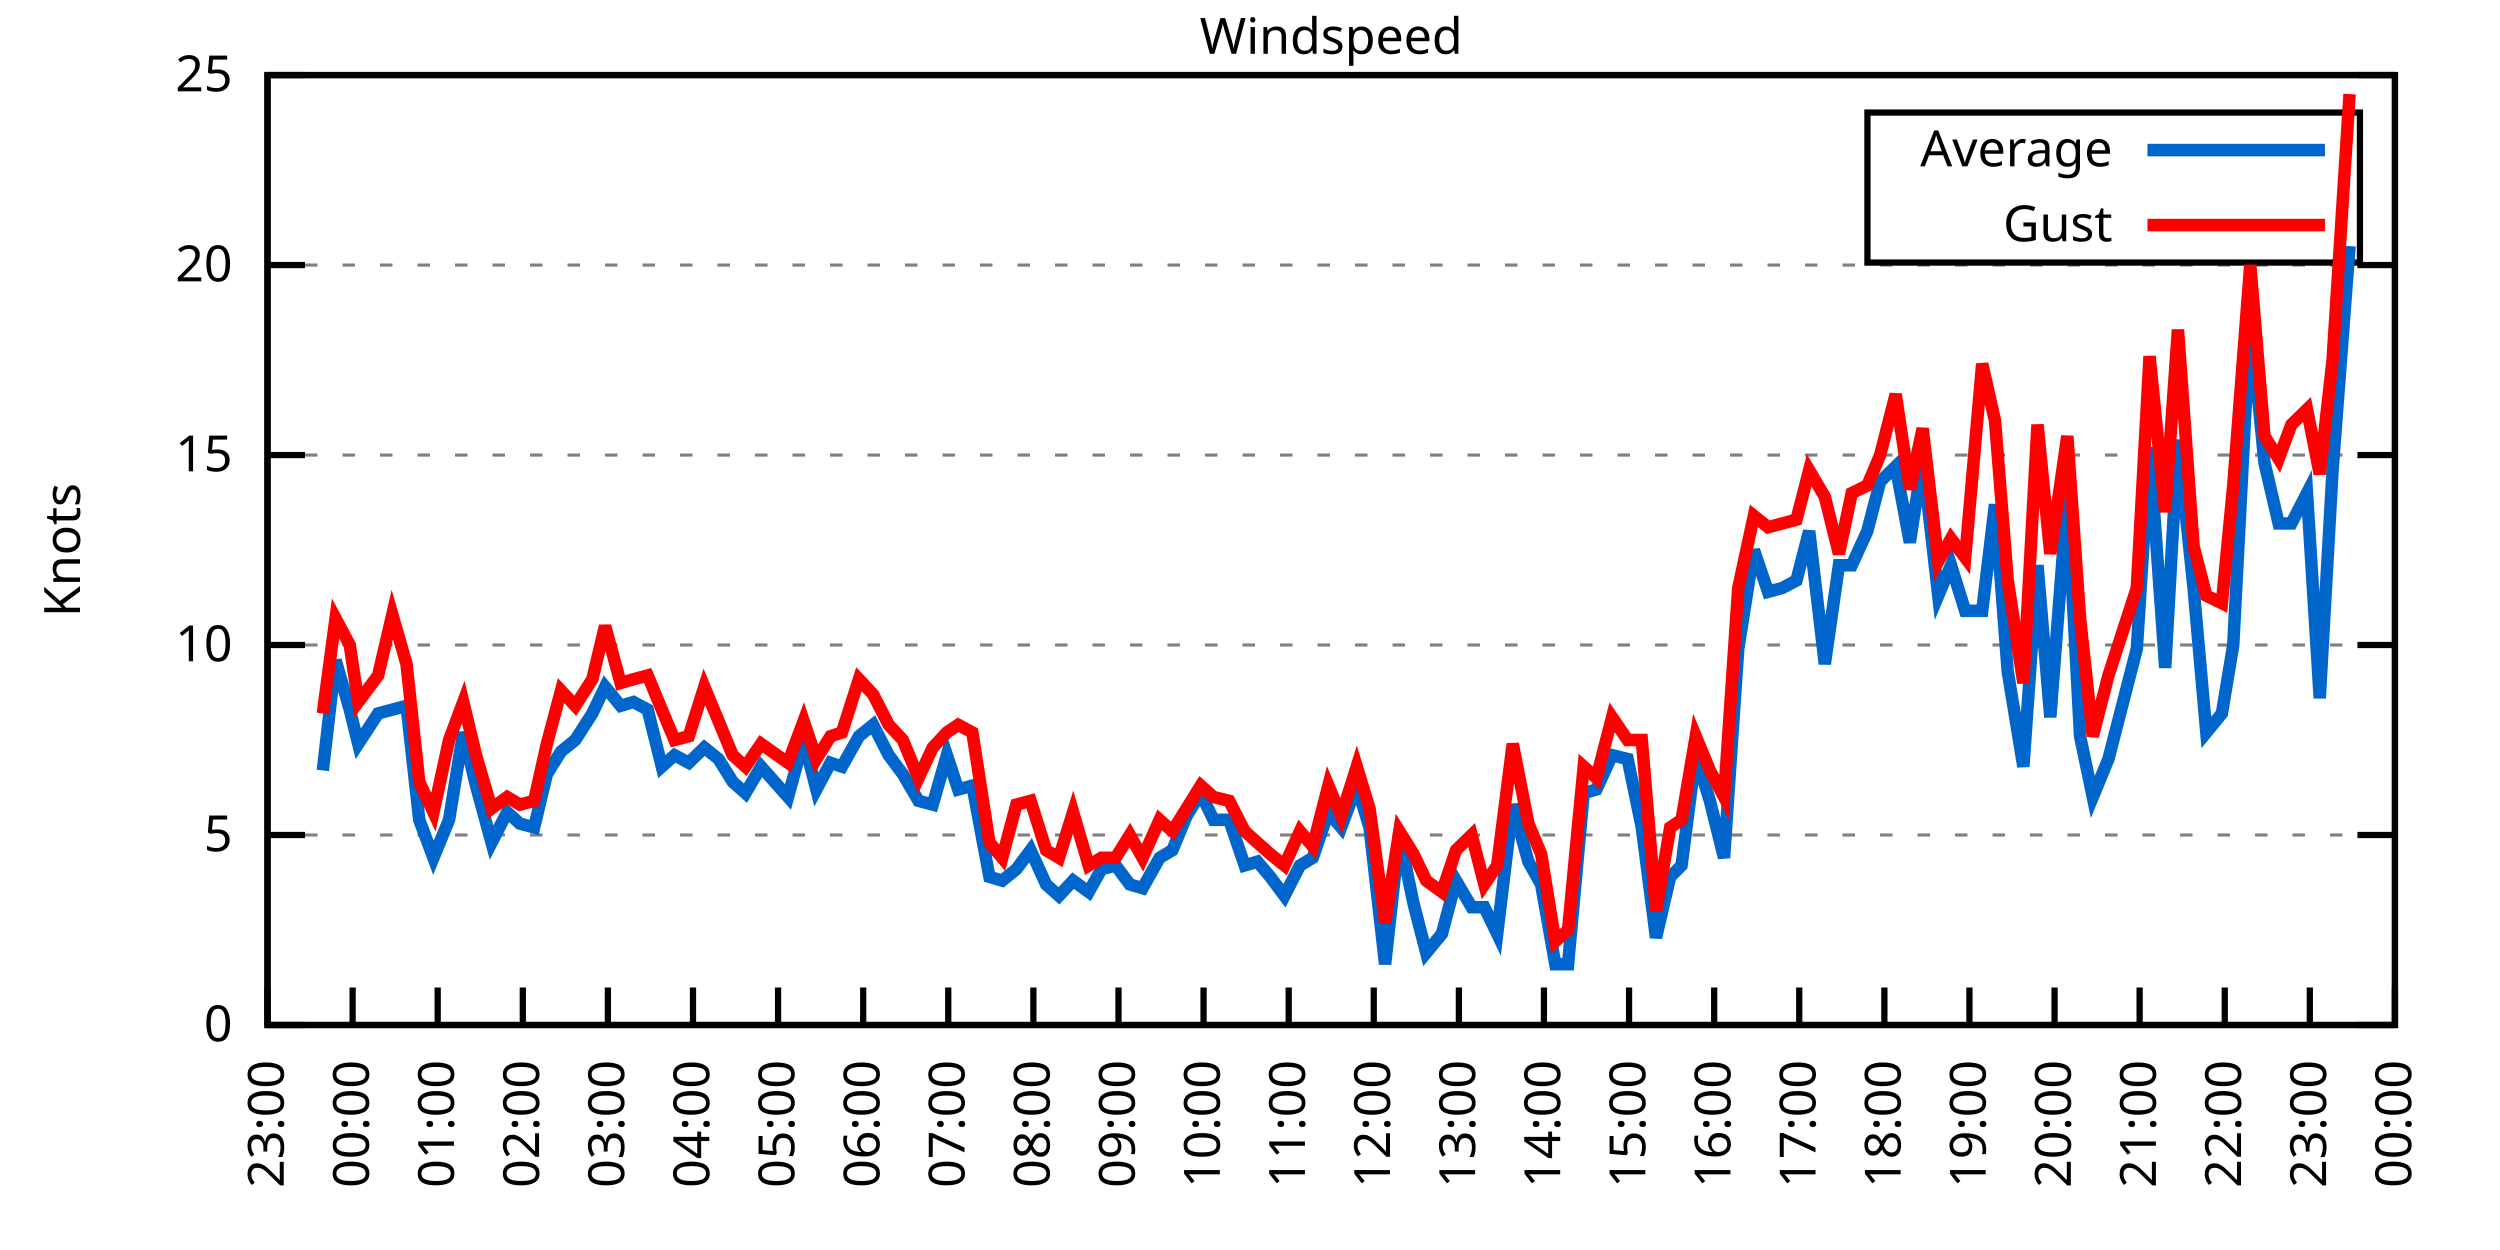
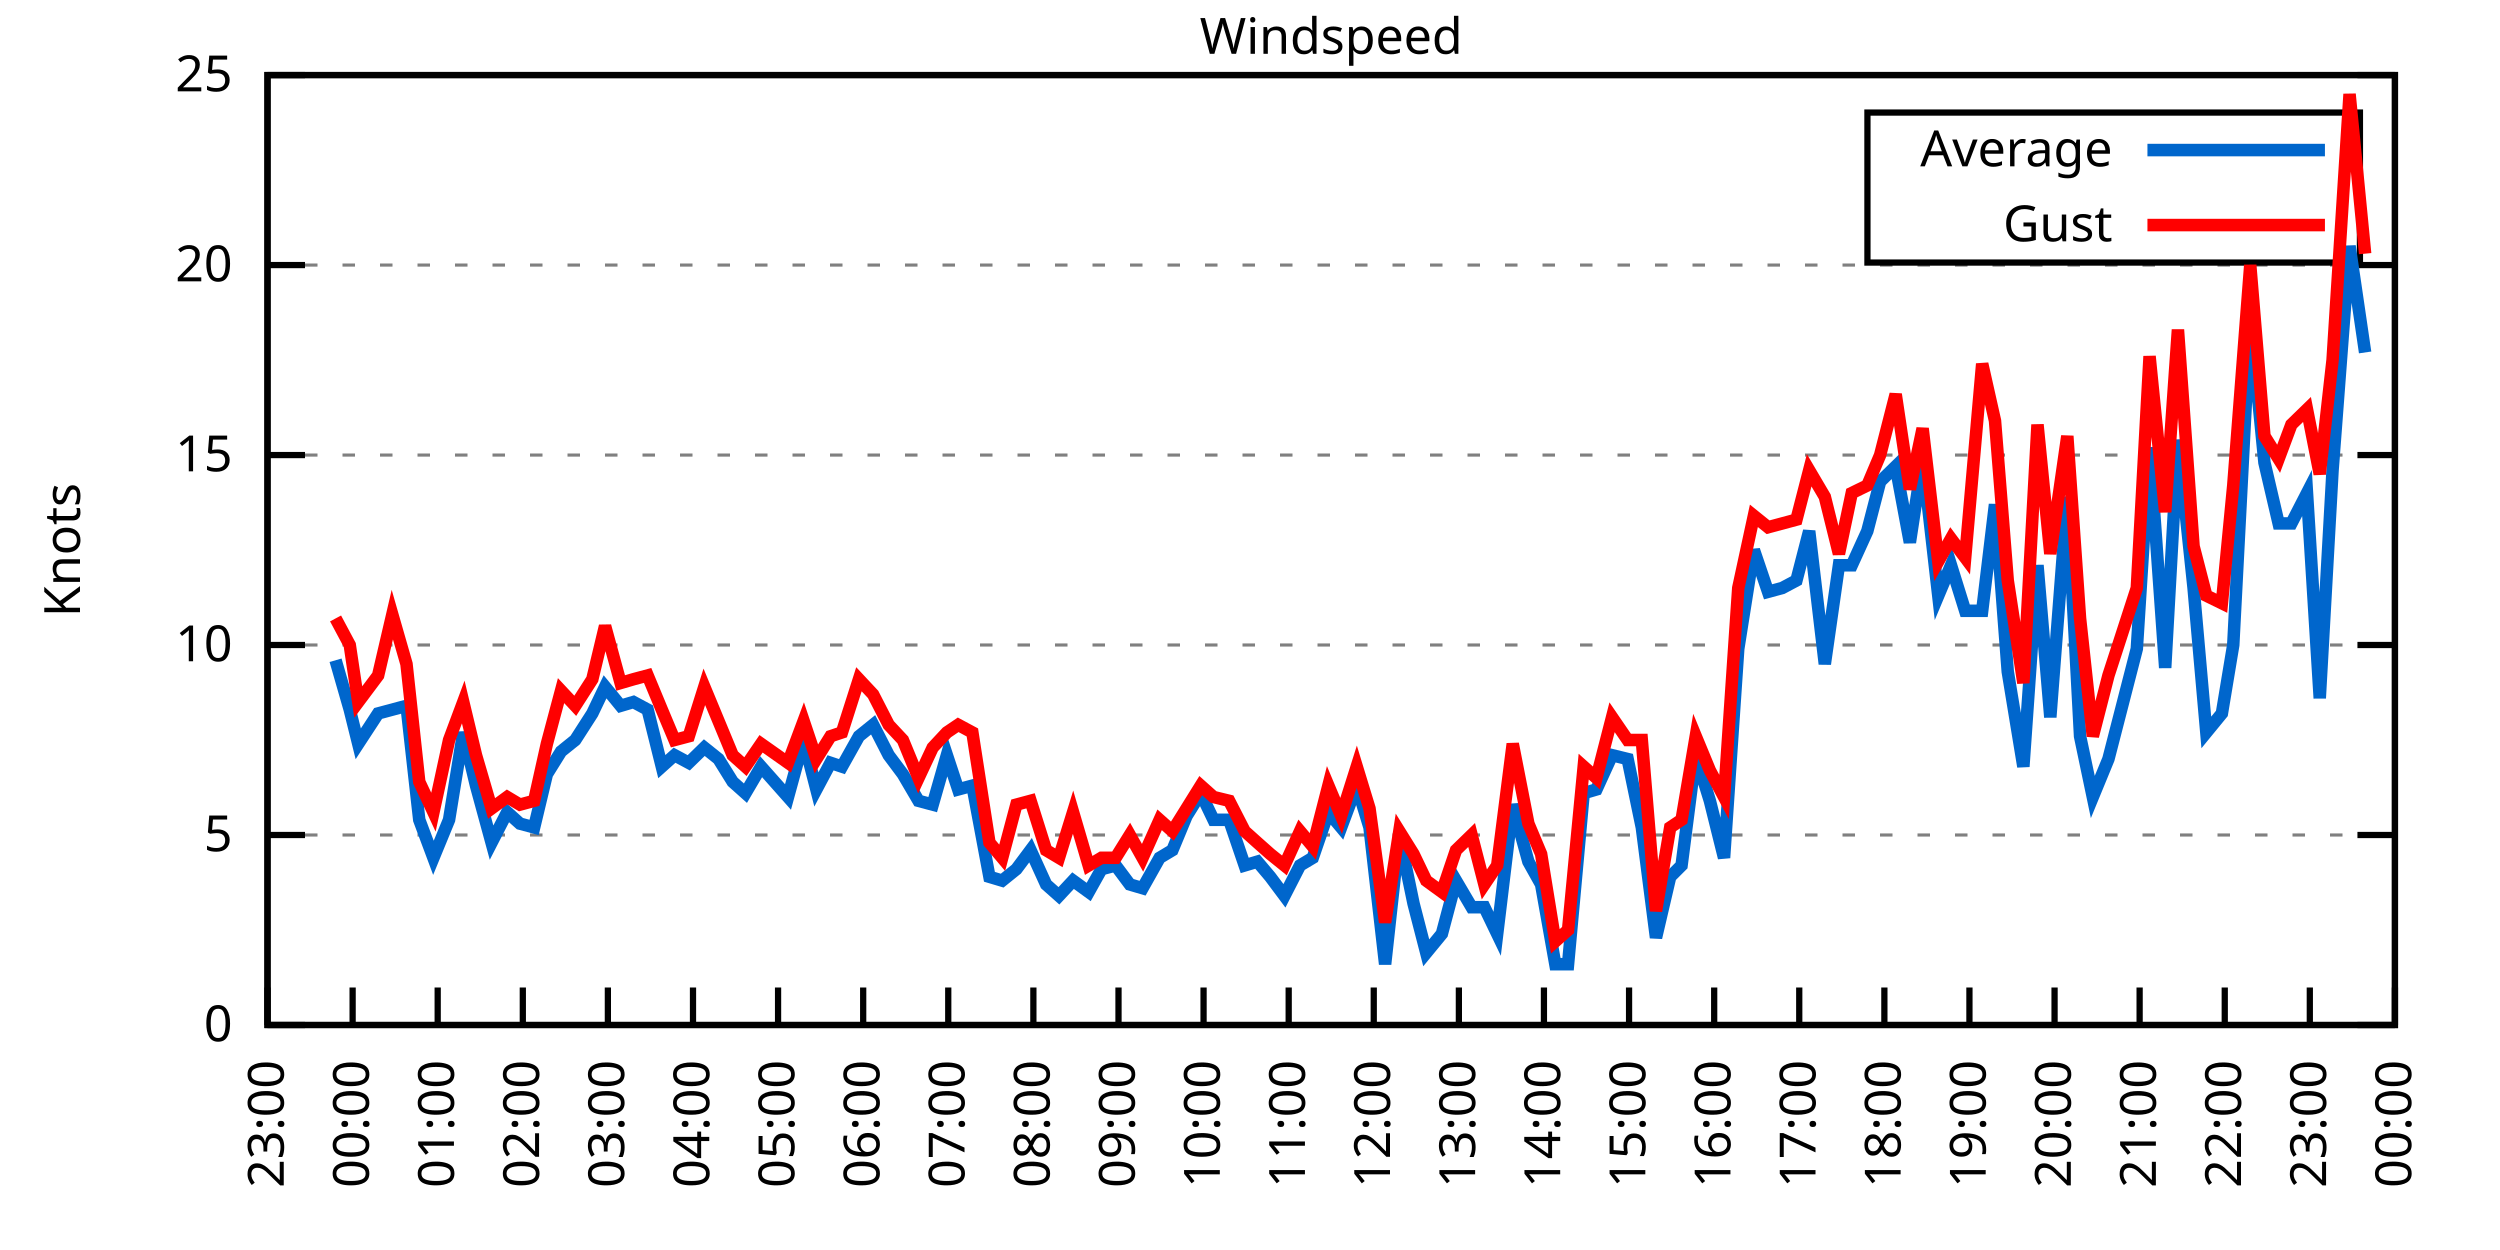
<svg xmlns="http://www.w3.org/2000/svg" xmlns:xlink="http://www.w3.org/1999/xlink" width="400" height="200" viewBox="0 0 400 200">
  <g id="gnuplot_canvas">
    <rect x="0" y="0" width="400" height="200" fill="none" />
    <defs>
      <circle id="gpDot" r="0.5" stroke-width="0.5" stroke="currentColor" />
      <path id="gpPt0" stroke-width="0.333" stroke="currentColor" d="M-1,0 h2 M0,-1 v2" />
      <path id="gpPt1" stroke-width="0.333" stroke="currentColor" d="M-1,-1 L1,1 M1,-1 L-1,1" />
      <path id="gpPt2" stroke-width="0.333" stroke="currentColor" d="M-1,0 L1,0 M0,-1 L0,1 M-1,-1 L1,1 M-1,1 L1,-1" />
      <rect id="gpPt3" stroke-width="0.333" stroke="currentColor" x="-1" y="-1" width="2" height="2" />
      <rect id="gpPt4" stroke-width="0.333" stroke="currentColor" fill="currentColor" x="-1" y="-1" width="2" height="2" />
      <circle id="gpPt5" stroke-width="0.333" stroke="currentColor" cx="0" cy="0" r="1" />
      <use xlink:href="#gpPt5" id="gpPt6" fill="currentColor" stroke="none" />
      <path id="gpPt7" stroke-width="0.333" stroke="currentColor" d="M0,-1.33 L-1.33,0.67 L1.33,0.67 z" />
      <use xlink:href="#gpPt7" id="gpPt8" fill="currentColor" stroke="none" />
      <use xlink:href="#gpPt7" id="gpPt9" stroke="currentColor" transform="rotate(180)" />
      <use xlink:href="#gpPt9" id="gpPt10" fill="currentColor" stroke="none" />
      <use xlink:href="#gpPt3" id="gpPt11" stroke="currentColor" transform="rotate(45)" />
      <use xlink:href="#gpPt11" id="gpPt12" fill="currentColor" stroke="none" />
      <path id="gpPt13" stroke-width="0.333" stroke="currentColor" d="M0,1.330 L1.265,0.411 L0.782,-1.067 L-0.782,-1.076 L-1.265,0.411 z" />
      <use xlink:href="#gpPt13" id="gpPt14" fill="currentColor" stroke="none" />
      <filter id="textbox" filterUnits="objectBoundingBox" x="0" y="0" height="1" width="1">
        <feFlood flood-color="white" flood-opacity="1" result="bgnd" />
        <feComposite in="SourceGraphic" in2="bgnd" operator="atop" />
      </filter>
      <filter id="greybox" filterUnits="objectBoundingBox" x="0" y="0" height="1" width="1">
        <feFlood flood-color="lightgrey" flood-opacity="1" result="grey" />
        <feComposite in="SourceGraphic" in2="grey" operator="atop" />
      </filter>
    </defs>
    <g fill="none" color="white" stroke="currentColor" stroke-width="1.00" stroke-linecap="butt" stroke-linejoin="miter">
</g>
    <g fill="none" color="black" stroke="currentColor" stroke-width="1.00" stroke-linecap="butt" stroke-linejoin="miter">
      <g stroke="none" shape-rendering="crispEdges">
        <polygon fill="rgb(255, 255, 255)" points="42.80,164.00 383.18,164.00 383.18,12.02 42.80,12.02 " />
      </g>
    </g>
    <g fill="none" color="black" stroke="currentColor" stroke-width="1.00" stroke-linecap="butt" stroke-linejoin="miter">
</g>
    <g fill="none" color="black" stroke="black" stroke-width="0.50" stroke-linecap="butt" stroke-linejoin="miter">
</g>
    <g fill="none" color="gray" stroke="currentColor" stroke-width="0.50" stroke-linecap="butt" stroke-linejoin="miter">
      <path stroke="gray" stroke-dasharray="2,4" class="gridline" d="M42.80,164.00 L383.19,164.00  " />
    </g>
    <g fill="none" color="gray" stroke="gray" stroke-width="1.00" stroke-linecap="butt" stroke-linejoin="miter">
</g>
    <g fill="none" color="black" stroke="currentColor" stroke-width="1.00" stroke-linecap="butt" stroke-linejoin="miter">
      <path stroke="black" d="M42.80,164.00 L48.80,164.00 M383.19,164.00 L377.19,164.00  " />
      <g transform="translate(37.20,166.60)" stroke="none" fill="black" font-family="Sans" font-size="8.00" text-anchor="end">
        <text>
          <tspan font-family="Sans"> 0</tspan>
        </text>
      </g>
    </g>
    <g fill="none" color="black" stroke="currentColor" stroke-width="1.00" stroke-linecap="butt" stroke-linejoin="miter">
</g>
    <g fill="none" color="black" stroke="black" stroke-width="0.50" stroke-linecap="butt" stroke-linejoin="miter">
</g>
    <g fill="none" color="gray" stroke="currentColor" stroke-width="0.50" stroke-linecap="butt" stroke-linejoin="miter">
      <path stroke="gray" stroke-dasharray="2,4" class="gridline" d="M42.80,133.60 L383.19,133.60  " />
    </g>
    <g fill="none" color="gray" stroke="gray" stroke-width="1.00" stroke-linecap="butt" stroke-linejoin="miter">
</g>
    <g fill="none" color="black" stroke="currentColor" stroke-width="1.00" stroke-linecap="butt" stroke-linejoin="miter">
      <path stroke="black" d="M42.80,133.60 L48.80,133.60 M383.19,133.60 L377.19,133.60  " />
      <g transform="translate(37.20,136.20)" stroke="none" fill="black" font-family="Sans" font-size="8.00" text-anchor="end">
        <text>
          <tspan font-family="Sans"> 5</tspan>
        </text>
      </g>
    </g>
    <g fill="none" color="black" stroke="currentColor" stroke-width="1.00" stroke-linecap="butt" stroke-linejoin="miter">
</g>
    <g fill="none" color="black" stroke="black" stroke-width="0.50" stroke-linecap="butt" stroke-linejoin="miter">
</g>
    <g fill="none" color="gray" stroke="currentColor" stroke-width="0.50" stroke-linecap="butt" stroke-linejoin="miter">
      <path stroke="gray" stroke-dasharray="2,4" class="gridline" d="M42.80,103.20 L383.19,103.20  " />
    </g>
    <g fill="none" color="gray" stroke="gray" stroke-width="1.00" stroke-linecap="butt" stroke-linejoin="miter">
</g>
    <g fill="none" color="black" stroke="currentColor" stroke-width="1.00" stroke-linecap="butt" stroke-linejoin="miter">
      <path stroke="black" d="M42.80,103.20 L48.80,103.20 M383.19,103.20 L377.19,103.20  " />
      <g transform="translate(37.20,105.80)" stroke="none" fill="black" font-family="Sans" font-size="8.00" text-anchor="end">
        <text>
          <tspan font-family="Sans"> 10</tspan>
        </text>
      </g>
    </g>
    <g fill="none" color="black" stroke="currentColor" stroke-width="1.00" stroke-linecap="butt" stroke-linejoin="miter">
</g>
    <g fill="none" color="black" stroke="black" stroke-width="0.50" stroke-linecap="butt" stroke-linejoin="miter">
</g>
    <g fill="none" color="gray" stroke="currentColor" stroke-width="0.50" stroke-linecap="butt" stroke-linejoin="miter">
      <path stroke="gray" stroke-dasharray="2,4" class="gridline" d="M42.80,72.81 L383.19,72.81  " />
    </g>
    <g fill="none" color="gray" stroke="gray" stroke-width="1.00" stroke-linecap="butt" stroke-linejoin="miter">
</g>
    <g fill="none" color="black" stroke="currentColor" stroke-width="1.00" stroke-linecap="butt" stroke-linejoin="miter">
      <path stroke="black" d="M42.80,72.81 L48.80,72.81 M383.19,72.81 L377.19,72.81  " />
      <g transform="translate(37.20,75.41)" stroke="none" fill="black" font-family="Sans" font-size="8.00" text-anchor="end">
        <text>
          <tspan font-family="Sans"> 15</tspan>
        </text>
      </g>
    </g>
    <g fill="none" color="black" stroke="currentColor" stroke-width="1.00" stroke-linecap="butt" stroke-linejoin="miter">
</g>
    <g fill="none" color="black" stroke="black" stroke-width="0.50" stroke-linecap="butt" stroke-linejoin="miter">
</g>
    <g fill="none" color="gray" stroke="currentColor" stroke-width="0.50" stroke-linecap="butt" stroke-linejoin="miter">
      <path stroke="gray" stroke-dasharray="2,4" class="gridline" d="M42.80,42.41 L383.19,42.41  " />
    </g>
    <g fill="none" color="gray" stroke="gray" stroke-width="1.00" stroke-linecap="butt" stroke-linejoin="miter">
</g>
    <g fill="none" color="black" stroke="currentColor" stroke-width="1.00" stroke-linecap="butt" stroke-linejoin="miter">
      <path stroke="black" d="M42.80,42.41 L48.80,42.41 M383.19,42.41 L377.19,42.41  " />
      <g transform="translate(37.20,45.01)" stroke="none" fill="black" font-family="Sans" font-size="8.00" text-anchor="end">
        <text>
          <tspan font-family="Sans"> 20</tspan>
        </text>
      </g>
    </g>
    <g fill="none" color="black" stroke="currentColor" stroke-width="1.00" stroke-linecap="butt" stroke-linejoin="miter">
</g>
    <g fill="none" color="black" stroke="black" stroke-width="0.50" stroke-linecap="butt" stroke-linejoin="miter">
</g>
    <g fill="none" color="gray" stroke="currentColor" stroke-width="0.50" stroke-linecap="butt" stroke-linejoin="miter">
      <path stroke="gray" stroke-dasharray="2,4" class="gridline" d="M42.80,12.01 L383.19,12.01  " />
    </g>
    <g fill="none" color="gray" stroke="gray" stroke-width="1.00" stroke-linecap="butt" stroke-linejoin="miter">
</g>
    <g fill="none" color="black" stroke="currentColor" stroke-width="1.00" stroke-linecap="butt" stroke-linejoin="miter">
      <path stroke="black" d="M42.80,12.01 L48.80,12.01 M383.19,12.01 L377.19,12.01  " />
      <g transform="translate(37.20,14.61)" stroke="none" fill="black" font-family="Sans" font-size="8.00" text-anchor="end">
        <text>
          <tspan font-family="Sans"> 25</tspan>
        </text>
      </g>
    </g>
    <g fill="none" color="black" stroke="currentColor" stroke-width="1.00" stroke-linecap="butt" stroke-linejoin="miter">
      <path stroke="black" d="M42.80,164.00 L42.80,158.00  " />
      <g transform="translate(45.40,169.60) rotate(270.00)" stroke="none" fill="black" font-family="Sans" font-size="8.00" text-anchor="end">
        <text>
          <tspan font-family="Sans">23:00</tspan>
        </text>
      </g>
    </g>
    <g fill="none" color="black" stroke="currentColor" stroke-width="1.00" stroke-linecap="butt" stroke-linejoin="miter">
      <path stroke="black" d="M56.42,164.00 L56.42,158.00  " />
      <g transform="translate(59.02,169.60) rotate(270.00)" stroke="none" fill="black" font-family="Sans" font-size="8.00" text-anchor="end">
        <text>
          <tspan font-family="Sans">00:00</tspan>
        </text>
      </g>
    </g>
    <g fill="none" color="black" stroke="currentColor" stroke-width="1.00" stroke-linecap="butt" stroke-linejoin="miter">
      <path stroke="black" d="M70.03,164.00 L70.03,158.00  " />
      <g transform="translate(72.63,169.60) rotate(270.00)" stroke="none" fill="black" font-family="Sans" font-size="8.00" text-anchor="end">
        <text>
          <tspan font-family="Sans">01:00</tspan>
        </text>
      </g>
    </g>
    <g fill="none" color="black" stroke="currentColor" stroke-width="1.00" stroke-linecap="butt" stroke-linejoin="miter">
      <path stroke="black" d="M83.65,164.00 L83.65,158.00  " />
      <g transform="translate(86.25,169.60) rotate(270.00)" stroke="none" fill="black" font-family="Sans" font-size="8.00" text-anchor="end">
        <text>
          <tspan font-family="Sans">02:00</tspan>
        </text>
      </g>
    </g>
    <g fill="none" color="black" stroke="currentColor" stroke-width="1.00" stroke-linecap="butt" stroke-linejoin="miter">
      <path stroke="black" d="M97.26,164.00 L97.26,158.00  " />
      <g transform="translate(99.86,169.60) rotate(270.00)" stroke="none" fill="black" font-family="Sans" font-size="8.00" text-anchor="end">
        <text>
          <tspan font-family="Sans">03:00</tspan>
        </text>
      </g>
    </g>
    <g fill="none" color="black" stroke="currentColor" stroke-width="1.00" stroke-linecap="butt" stroke-linejoin="miter">
      <path stroke="black" d="M110.88,164.00 L110.88,158.00  " />
      <g transform="translate(113.48,169.60) rotate(270.00)" stroke="none" fill="black" font-family="Sans" font-size="8.00" text-anchor="end">
        <text>
          <tspan font-family="Sans">04:00</tspan>
        </text>
      </g>
    </g>
    <g fill="none" color="black" stroke="currentColor" stroke-width="1.00" stroke-linecap="butt" stroke-linejoin="miter">
      <path stroke="black" d="M124.49,164.00 L124.49,158.00  " />
      <g transform="translate(127.09,169.60) rotate(270.00)" stroke="none" fill="black" font-family="Sans" font-size="8.00" text-anchor="end">
        <text>
          <tspan font-family="Sans">05:00</tspan>
        </text>
      </g>
    </g>
    <g fill="none" color="black" stroke="currentColor" stroke-width="1.00" stroke-linecap="butt" stroke-linejoin="miter">
      <path stroke="black" d="M138.11,164.00 L138.11,158.00  " />
      <g transform="translate(140.71,169.60) rotate(270.00)" stroke="none" fill="black" font-family="Sans" font-size="8.00" text-anchor="end">
        <text>
          <tspan font-family="Sans">06:00</tspan>
        </text>
      </g>
    </g>
    <g fill="none" color="black" stroke="currentColor" stroke-width="1.00" stroke-linecap="butt" stroke-linejoin="miter">
      <path stroke="black" d="M151.72,164.00 L151.72,158.00  " />
      <g transform="translate(154.32,169.60) rotate(270.00)" stroke="none" fill="black" font-family="Sans" font-size="8.00" text-anchor="end">
        <text>
          <tspan font-family="Sans">07:00</tspan>
        </text>
      </g>
    </g>
    <g fill="none" color="black" stroke="currentColor" stroke-width="1.00" stroke-linecap="butt" stroke-linejoin="miter">
      <path stroke="black" d="M165.34,164.00 L165.34,158.00  " />
      <g transform="translate(167.94,169.60) rotate(270.00)" stroke="none" fill="black" font-family="Sans" font-size="8.00" text-anchor="end">
        <text>
          <tspan font-family="Sans">08:00</tspan>
        </text>
      </g>
    </g>
    <g fill="none" color="black" stroke="currentColor" stroke-width="1.00" stroke-linecap="butt" stroke-linejoin="miter">
      <path stroke="black" d="M178.96,164.00 L178.96,158.00  " />
      <g transform="translate(181.56,169.60) rotate(270.00)" stroke="none" fill="black" font-family="Sans" font-size="8.00" text-anchor="end">
        <text>
          <tspan font-family="Sans">09:00</tspan>
        </text>
      </g>
    </g>
    <g fill="none" color="black" stroke="currentColor" stroke-width="1.00" stroke-linecap="butt" stroke-linejoin="miter">
      <path stroke="black" d="M192.57,164.00 L192.57,158.00  " />
      <g transform="translate(195.17,169.60) rotate(270.00)" stroke="none" fill="black" font-family="Sans" font-size="8.00" text-anchor="end">
        <text>
          <tspan font-family="Sans">10:00</tspan>
        </text>
      </g>
    </g>
    <g fill="none" color="black" stroke="currentColor" stroke-width="1.00" stroke-linecap="butt" stroke-linejoin="miter">
      <path stroke="black" d="M206.19,164.00 L206.19,158.00  " />
      <g transform="translate(208.79,169.60) rotate(270.00)" stroke="none" fill="black" font-family="Sans" font-size="8.00" text-anchor="end">
        <text>
          <tspan font-family="Sans">11:00</tspan>
        </text>
      </g>
    </g>
    <g fill="none" color="black" stroke="currentColor" stroke-width="1.00" stroke-linecap="butt" stroke-linejoin="miter">
      <path stroke="black" d="M219.80,164.00 L219.80,158.00  " />
      <g transform="translate(222.40,169.60) rotate(270.00)" stroke="none" fill="black" font-family="Sans" font-size="8.00" text-anchor="end">
        <text>
          <tspan font-family="Sans">12:00</tspan>
        </text>
      </g>
    </g>
    <g fill="none" color="black" stroke="currentColor" stroke-width="1.00" stroke-linecap="butt" stroke-linejoin="miter">
      <path stroke="black" d="M233.42,164.00 L233.42,158.00  " />
      <g transform="translate(236.02,169.60) rotate(270.00)" stroke="none" fill="black" font-family="Sans" font-size="8.00" text-anchor="end">
        <text>
          <tspan font-family="Sans">13:00</tspan>
        </text>
      </g>
    </g>
    <g fill="none" color="black" stroke="currentColor" stroke-width="1.00" stroke-linecap="butt" stroke-linejoin="miter">
      <path stroke="black" d="M247.03,164.00 L247.03,158.00  " />
      <g transform="translate(249.63,169.60) rotate(270.00)" stroke="none" fill="black" font-family="Sans" font-size="8.00" text-anchor="end">
        <text>
          <tspan font-family="Sans">14:00</tspan>
        </text>
      </g>
    </g>
    <g fill="none" color="black" stroke="currentColor" stroke-width="1.00" stroke-linecap="butt" stroke-linejoin="miter">
      <path stroke="black" d="M260.65,164.00 L260.65,158.00  " />
      <g transform="translate(263.25,169.60) rotate(270.00)" stroke="none" fill="black" font-family="Sans" font-size="8.00" text-anchor="end">
        <text>
          <tspan font-family="Sans">15:00</tspan>
        </text>
      </g>
    </g>
    <g fill="none" color="black" stroke="currentColor" stroke-width="1.00" stroke-linecap="butt" stroke-linejoin="miter">
      <path stroke="black" d="M274.27,164.00 L274.27,158.00  " />
      <g transform="translate(276.87,169.60) rotate(270.00)" stroke="none" fill="black" font-family="Sans" font-size="8.00" text-anchor="end">
        <text>
          <tspan font-family="Sans">16:00</tspan>
        </text>
      </g>
    </g>
    <g fill="none" color="black" stroke="currentColor" stroke-width="1.00" stroke-linecap="butt" stroke-linejoin="miter">
      <path stroke="black" d="M287.88,164.00 L287.88,158.00  " />
      <g transform="translate(290.48,169.60) rotate(270.00)" stroke="none" fill="black" font-family="Sans" font-size="8.00" text-anchor="end">
        <text>
          <tspan font-family="Sans">17:00</tspan>
        </text>
      </g>
    </g>
    <g fill="none" color="black" stroke="currentColor" stroke-width="1.00" stroke-linecap="butt" stroke-linejoin="miter">
      <path stroke="black" d="M301.50,164.00 L301.50,158.00  " />
      <g transform="translate(304.10,169.60) rotate(270.00)" stroke="none" fill="black" font-family="Sans" font-size="8.00" text-anchor="end">
        <text>
          <tspan font-family="Sans">18:00</tspan>
        </text>
      </g>
    </g>
    <g fill="none" color="black" stroke="currentColor" stroke-width="1.00" stroke-linecap="butt" stroke-linejoin="miter">
      <path stroke="black" d="M315.11,164.00 L315.11,158.00  " />
      <g transform="translate(317.71,169.60) rotate(270.00)" stroke="none" fill="black" font-family="Sans" font-size="8.00" text-anchor="end">
        <text>
          <tspan font-family="Sans">19:00</tspan>
        </text>
      </g>
    </g>
    <g fill="none" color="black" stroke="currentColor" stroke-width="1.00" stroke-linecap="butt" stroke-linejoin="miter">
      <path stroke="black" d="M328.73,164.00 L328.73,158.00  " />
      <g transform="translate(331.33,169.60) rotate(270.00)" stroke="none" fill="black" font-family="Sans" font-size="8.00" text-anchor="end">
        <text>
          <tspan font-family="Sans">20:00</tspan>
        </text>
      </g>
    </g>
    <g fill="none" color="black" stroke="currentColor" stroke-width="1.00" stroke-linecap="butt" stroke-linejoin="miter">
      <path stroke="black" d="M342.34,164.00 L342.34,158.00  " />
      <g transform="translate(344.94,169.60) rotate(270.00)" stroke="none" fill="black" font-family="Sans" font-size="8.00" text-anchor="end">
        <text>
          <tspan font-family="Sans">21:00</tspan>
        </text>
      </g>
    </g>
    <g fill="none" color="black" stroke="currentColor" stroke-width="1.00" stroke-linecap="butt" stroke-linejoin="miter">
      <path stroke="black" d="M355.96,164.00 L355.96,158.00  " />
      <g transform="translate(358.56,169.60) rotate(270.00)" stroke="none" fill="black" font-family="Sans" font-size="8.00" text-anchor="end">
        <text>
          <tspan font-family="Sans">22:00</tspan>
        </text>
      </g>
    </g>
    <g fill="none" color="black" stroke="currentColor" stroke-width="1.00" stroke-linecap="butt" stroke-linejoin="miter">
      <path stroke="black" d="M369.57,164.00 L369.57,158.00  " />
      <g transform="translate(372.17,169.60) rotate(270.00)" stroke="none" fill="black" font-family="Sans" font-size="8.00" text-anchor="end">
        <text>
          <tspan font-family="Sans">23:00</tspan>
        </text>
      </g>
    </g>
    <g fill="none" color="black" stroke="currentColor" stroke-width="1.00" stroke-linecap="butt" stroke-linejoin="miter">
      <path stroke="black" d="M383.19,164.00 L383.19,158.00  " />
      <g transform="translate(385.79,169.60) rotate(270.00)" stroke="none" fill="black" font-family="Sans" font-size="8.00" text-anchor="end">
        <text>
          <tspan font-family="Sans">00:00</tspan>
        </text>
      </g>
    </g>
    <g fill="none" color="black" stroke="currentColor" stroke-width="1.00" stroke-linecap="butt" stroke-linejoin="miter">
</g>
    <g fill="none" color="black" stroke="currentColor" stroke-width="1.00" stroke-linecap="butt" stroke-linejoin="miter">
      <path stroke="black" d="M42.80,12.01 L42.80,164.00 L383.19,164.00 L383.19,12.01 L42.80,12.01 Z  " />
    </g>
    <g fill="none" color="black" stroke="currentColor" stroke-width="1.00" stroke-linecap="butt" stroke-linejoin="miter">
</g>
    <g fill="none" color="black" stroke="currentColor" stroke-width="1.00" stroke-linecap="butt" stroke-linejoin="miter">
      <path stroke="black" d="M298.79,42.01 L298.79,18.01 L377.59,18.01 L377.59,42.01 L298.79,42.01 Z  " />
    </g>
    <g id="Windspeed_plot_1">
      <g fill="none" color="white" stroke="black" stroke-width="2.00" stroke-linecap="butt" stroke-linejoin="miter">
</g>
      <g fill="none" color="black" stroke="currentColor" stroke-width="2.00" stroke-linecap="butt" stroke-linejoin="miter">
        <g transform="translate(337.99,26.61)" stroke="none" fill="black" font-family="Sans" font-size="8.00" text-anchor="end">
          <text>
            <tspan font-family="Sans">Average</tspan>
          </text>
        </g>
      </g>
      <g fill="none" color="black" stroke="currentColor" stroke-width="2.00" stroke-linecap="butt" stroke-linejoin="miter">
-         <path stroke="rgb(  0, 102, 204)" d="M343.59,24.01 L371.99,24.01 M51.65,123.27 L53.69,105.64 L55.96,113.54 L57.32,119.01 L60.50,114.15 L62.77,113.54   L65.04,112.93 L67.08,131.17 L69.35,137.25 L71.85,131.17 L74.12,117.19 L76.16,125.70 L78.65,134.82 L81.15,129.95   L83.19,131.78 L85.46,132.39 L87.50,123.87 L89.77,120.23 L92.04,118.40 L94.77,114.15 L96.81,109.89 L99.30,112.93   L101.35,112.32 L103.62,113.54 L105.89,122.66 L107.93,120.83 L110.20,122.05 L112.69,119.62 L114.96,121.44 L117.23,125.09   L119.27,126.91 L121.77,122.66 L126.08,127.52 L128.58,118.40 L130.62,126.31 L132.89,122.05 L134.71,122.66 L137.43,117.80   L139.70,115.97 L142.19,120.83 L144.46,123.87 L146.96,128.13 L149.23,128.74 L151.50,120.83 L153.31,126.31 L155.58,125.70   L158.31,140.29 L160.35,140.90 L162.62,139.07 L164.89,136.03 L167.38,141.51 L169.43,143.33 L171.69,140.90 L174.19,142.72   L176.23,139.07 L178.50,138.47 L180.77,141.51 L182.81,142.11 L185.54,137.25 L187.58,136.03 L189.85,130.56 L192.12,126.91   L194.16,131.17 L196.66,131.17 L199.15,138.47 L201.19,137.86 L203.24,140.29 L205.51,143.33 L208.00,138.47 L210.04,137.25   L212.54,129.95 L214.58,132.39 L217.08,125.70 L219.12,132.39 L221.62,154.27 L223.89,133.60 L226.16,144.55 L228.20,152.45   L230.70,149.41 L232.96,140.90 L235.46,145.15 L237.50,145.15 L239.55,149.41 L242.04,128.74 L244.54,137.86 L246.58,141.51   L248.85,154.27 L250.89,154.27 L253.39,126.91 L255.43,126.31 L257.93,120.83 L260.42,121.44 L262.69,132.39 L264.96,150.02   L267.23,140.29 L269.05,138.47 L271.32,120.83 L273.58,128.13 L275.85,137.25 L278.12,103.81 L280.62,88.00 L282.89,94.69   L285.16,94.08 L287.43,92.87 L289.47,84.97 L291.97,106.24 L294.23,90.44 L296.28,90.44 L298.77,84.97 L300.82,77.06   L303.31,74.63 L305.58,86.79 L307.62,73.41 L310.12,95.30 L312.16,90.44 L314.43,97.73 L317.15,97.73 L319.20,80.71   L321.24,107.46 L323.74,122.66 L326.00,90.44 L328.05,114.76 L330.77,79.49 L332.81,117.80 L334.85,127.52 L337.35,121.44   L341.89,103.81 L343.93,71.59 L346.43,106.85 L348.47,70.37 L350.97,94.08 L353.01,117.19 L355.50,114.15 L357.32,103.20   L360.04,50.92 L362.31,74.02 L364.58,83.75 L366.62,83.75 L369.12,78.89 L371.16,111.72 L373.21,75.24 L375.93,39.37    " />
+         <path stroke="rgb(  0, 102, 204)" d="M343.59,24.01 L371.99,24.01 M53.69,105.64 L55.96,113.54 L57.32,119.01 L60.50,114.15 L62.77,113.54 L65.04,112.93   L67.08,131.17 L69.35,137.25 L71.85,131.17 L74.12,117.19 L76.16,125.70 L78.65,134.82 L81.15,129.95 L83.19,131.78   L85.46,132.39 L87.50,123.87 L89.77,120.23 L92.04,118.40 L94.77,114.15 L96.81,109.89 L99.30,112.93 L101.35,112.32   L103.62,113.54 L105.89,122.66 L107.93,120.83 L110.20,122.05 L112.69,119.62 L114.96,121.44 L117.23,125.09 L119.27,126.91   L121.77,122.66 L126.08,127.52 L128.58,118.40 L130.62,126.31 L132.89,122.05 L134.71,122.66 L137.43,117.80 L139.70,115.97   L142.19,120.83 L144.46,123.87 L146.96,128.13 L149.23,128.74 L151.50,120.83 L153.31,126.31 L155.58,125.70 L158.31,140.29   L160.35,140.90 L162.62,139.07 L164.89,136.03 L167.38,141.51 L169.43,143.33 L171.69,140.90 L174.19,142.72 L176.23,139.07   L178.50,138.47 L180.77,141.51 L182.81,142.11 L185.54,137.25 L187.58,136.03 L189.85,130.56 L192.12,126.91 L194.16,131.17   L196.66,131.17 L199.15,138.47 L201.19,137.86 L203.24,140.29 L205.51,143.33 L208.00,138.47 L210.04,137.25 L212.54,129.95   L214.58,132.39 L217.08,125.70 L219.12,132.39 L221.62,154.27 L223.89,133.60 L226.16,144.55 L228.20,152.45 L230.70,149.41   L232.96,140.90 L235.46,145.15 L237.50,145.15 L239.55,149.41 L242.04,128.74 L244.54,137.86 L246.58,141.51 L248.85,154.27   L250.89,154.27 L253.39,126.91 L255.43,126.31 L257.93,120.83 L260.42,121.44 L262.69,132.39 L264.96,150.02 L267.23,140.29   L269.05,138.47 L271.32,120.83 L273.58,128.13 L275.85,137.25 L278.12,103.81 L280.62,88.00 L282.89,94.69 L285.16,94.08   L287.43,92.87 L289.47,84.97 L291.97,106.24 L294.23,90.44 L296.28,90.44 L298.77,84.97 L300.82,77.06 L303.31,74.63   L305.58,86.79 L307.62,73.41 L310.12,95.30 L312.16,90.44 L314.43,97.73 L317.15,97.73 L319.20,80.71 L321.24,107.46   L323.74,122.66 L326.00,90.44 L328.05,114.76 L330.77,79.49 L332.81,117.80 L334.85,127.52 L337.35,121.44 L341.89,103.81   L343.93,71.59 L346.43,106.85 L348.47,70.37 L350.97,94.08 L353.01,117.19 L355.50,114.15 L357.32,103.20 L360.04,50.92   L362.31,74.02 L364.58,83.75 L366.62,83.75 L369.12,78.89 L371.16,111.72 L373.21,75.24 L375.93,39.37 L378.42,56.39    " />
      </g>
    </g>
    <g id="Windspeed_plot_2">
      <g fill="none" color="black" stroke="currentColor" stroke-width="2.00" stroke-linecap="butt" stroke-linejoin="miter">
        <g transform="translate(337.99,38.61)" stroke="none" fill="black" font-family="Sans" font-size="8.00" text-anchor="end">
          <text>
            <tspan font-family="Sans">Gust</tspan>
          </text>
        </g>
      </g>
      <g fill="none" color="black" stroke="currentColor" stroke-width="2.00" stroke-linecap="butt" stroke-linejoin="miter">
-         <path stroke="rgb(255,   0,   0)" d="M343.59,36.01 L371.99,36.01 M51.65,114.15 L53.69,98.95 L55.96,103.20 L57.32,112.32 L60.50,108.07 L62.77,98.34   L65.04,106.24 L67.08,125.09 L69.35,129.95 L71.85,118.40 L74.12,112.32 L76.16,120.83 L78.65,129.35 L81.15,127.52   L83.19,128.74 L85.46,128.13 L87.50,119.01 L89.77,110.50 L92.04,112.93 L94.77,108.68 L96.81,100.16 L99.30,109.28   L101.35,108.68 L103.62,108.07 L105.89,113.54 L107.93,118.40 L110.20,117.80 L112.69,109.89 L114.96,115.36 L117.23,120.83   L119.27,122.66 L121.77,119.01 L126.08,122.05 L128.58,115.36 L130.62,121.44 L132.89,117.80 L134.71,117.19 L137.43,108.68   L139.70,111.11 L142.19,115.97 L144.46,118.40 L146.96,124.48 L149.23,119.62 L151.50,117.19 L153.31,115.97 L155.58,117.19   L158.31,134.82 L160.35,137.25 L162.62,128.74 L164.89,128.13 L167.38,136.03 L169.43,137.25 L171.69,129.95 L174.19,138.47   L176.23,137.25 L178.50,137.25 L180.77,133.60 L182.81,137.25 L185.54,131.17 L187.58,132.99 L189.85,129.35 L192.12,125.70   L194.16,127.52 L196.66,128.13 L199.15,132.99 L201.19,134.82 L203.24,136.64 L205.51,138.47 L208.00,132.99 L210.04,135.43   L212.54,125.70 L214.58,130.56 L217.08,122.66 L219.12,129.35 L221.62,147.59 L223.89,132.99 L226.16,136.64 L228.20,140.90   L230.70,142.72 L232.96,136.03 L235.46,133.60 L237.50,141.51 L239.55,138.47 L242.04,119.01 L244.54,131.78 L246.58,136.64   L248.85,150.62 L250.89,148.80 L253.39,122.66 L255.43,124.48 L257.93,114.76 L260.42,118.40 L262.69,118.40 L264.96,145.76   L267.23,132.39 L269.05,131.17 L271.32,117.80 L273.58,123.27 L275.85,127.52 L278.12,94.08 L280.62,82.53 L282.89,84.36   L285.16,83.75 L287.43,83.14 L289.47,75.24 L291.97,79.49 L294.23,88.61 L296.28,78.89 L298.77,77.67 L300.82,72.81   L303.31,63.08 L305.58,78.28 L307.62,68.55 L310.12,89.83 L312.16,86.18 L314.43,89.22 L317.15,58.21 L319.20,67.33   L321.24,92.87 L323.74,109.28 L326.00,67.94 L328.05,88.61 L330.77,69.77 L332.81,98.95 L334.85,117.80 L337.35,108.07   L341.89,94.08 L343.93,57.00 L346.43,81.93 L348.47,52.74 L350.97,87.40 L353.01,95.30 L355.50,96.52 L357.32,77.67   L360.04,42.41 L362.31,69.77 L364.58,73.41 L366.62,67.94 L369.12,65.51 L371.16,75.85 L373.21,57.61 L375.93,15.05    " />
+         <path stroke="rgb(255,   0,   0)" d="M343.59,36.01 L371.99,36.01 M53.69,98.95 L55.96,103.20 L57.32,112.32 L60.50,108.07 L62.77,98.34 L65.04,106.24   L67.08,125.09 L69.35,129.95 L71.85,118.40 L74.12,112.32 L76.16,120.83 L78.65,129.35 L81.15,127.52 L83.19,128.74   L85.46,128.13 L87.50,119.01 L89.77,110.50 L92.04,112.93 L94.77,108.68 L96.81,100.16 L99.30,109.28 L101.35,108.68   L103.62,108.07 L105.89,113.54 L107.93,118.40 L110.20,117.80 L112.69,109.89 L114.96,115.36 L117.23,120.83 L119.27,122.66   L121.77,119.01 L126.08,122.05 L128.58,115.36 L130.62,121.44 L132.89,117.80 L134.71,117.19 L137.43,108.68 L139.70,111.11   L142.19,115.97 L144.46,118.40 L146.96,124.48 L149.23,119.62 L151.50,117.19 L153.31,115.97 L155.58,117.19 L158.31,134.82   L160.35,137.25 L162.62,128.74 L164.89,128.13 L167.38,136.03 L169.43,137.25 L171.69,129.95 L174.19,138.47 L176.23,137.25   L178.50,137.25 L180.77,133.60 L182.81,137.25 L185.54,131.17 L187.58,132.99 L189.85,129.35 L192.12,125.70 L194.16,127.52   L196.66,128.13 L199.15,132.99 L201.19,134.82 L203.24,136.64 L205.51,138.47 L208.00,132.99 L210.04,135.43 L212.54,125.70   L214.58,130.56 L217.08,122.66 L219.12,129.35 L221.62,147.59 L223.89,132.99 L226.16,136.64 L228.20,140.90 L230.70,142.72   L232.96,136.03 L235.46,133.60 L237.50,141.51 L239.55,138.47 L242.04,119.01 L244.54,131.78 L246.58,136.64 L248.85,150.62   L250.89,148.80 L253.39,122.66 L255.43,124.48 L257.93,114.76 L260.42,118.40 L262.69,118.40 L264.96,145.76 L267.23,132.39   L269.05,131.17 L271.32,117.80 L273.58,123.27 L275.85,127.52 L278.12,94.08 L280.62,82.53 L282.89,84.36 L285.16,83.75   L287.43,83.14 L289.47,75.24 L291.97,79.49 L294.23,88.61 L296.28,78.89 L298.77,77.67 L300.82,72.81 L303.31,63.08   L305.58,78.28 L307.62,68.55 L310.12,89.83 L312.16,86.18 L314.43,89.22 L317.15,58.21 L319.20,67.33 L321.24,92.87   L323.74,109.28 L326.00,67.94 L328.05,88.61 L330.77,69.77 L332.81,98.95 L334.85,117.80 L337.35,108.07 L341.89,94.08   L343.93,57.00 L346.43,81.93 L348.47,52.74 L350.97,87.40 L353.01,95.30 L355.50,96.52 L357.32,77.67 L360.04,42.41   L362.31,69.77 L364.58,73.41 L366.62,67.94 L369.12,65.51 L371.16,75.85 L373.21,57.61 L375.93,15.05 L378.42,40.58    " />
      </g>
    </g>
    <g fill="none" color="black" stroke="currentColor" stroke-width="2.00" stroke-linecap="butt" stroke-linejoin="miter">
</g>
    <g fill="none" color="black" stroke="black" stroke-width="1.00" stroke-linecap="butt" stroke-linejoin="miter">
</g>
    <g fill="none" color="black" stroke="currentColor" stroke-width="1.00" stroke-linecap="butt" stroke-linejoin="miter">
      <path stroke="black" d="M42.80,12.01 L42.80,164.00 L383.19,164.00 L383.19,12.01 L42.80,12.01 Z  " />
      <g transform="translate(12.80,88.01) rotate(270.00)" stroke="none" fill="black" font-family="Sans" font-size="8.00" text-anchor="middle">
        <text>
          <tspan font-family="Sans">Knots</tspan>
        </text>
      </g>
    </g>
    <g fill="none" color="black" stroke="currentColor" stroke-width="1.00" stroke-linecap="butt" stroke-linejoin="miter">
</g>
    <g fill="none" color="black" stroke="currentColor" stroke-width="1.00" stroke-linecap="butt" stroke-linejoin="miter">
      <g transform="translate(212.99,8.61)" stroke="none" fill="black" font-family="Sans" font-size="8.00" text-anchor="middle">
        <text>
          <tspan font-family="Sans">Windspeed</tspan>
        </text>
      </g>
    </g>
    <g fill="none" color="black" stroke="currentColor" stroke-width="1.00" stroke-linecap="butt" stroke-linejoin="miter">
</g>
  </g>
</svg>
